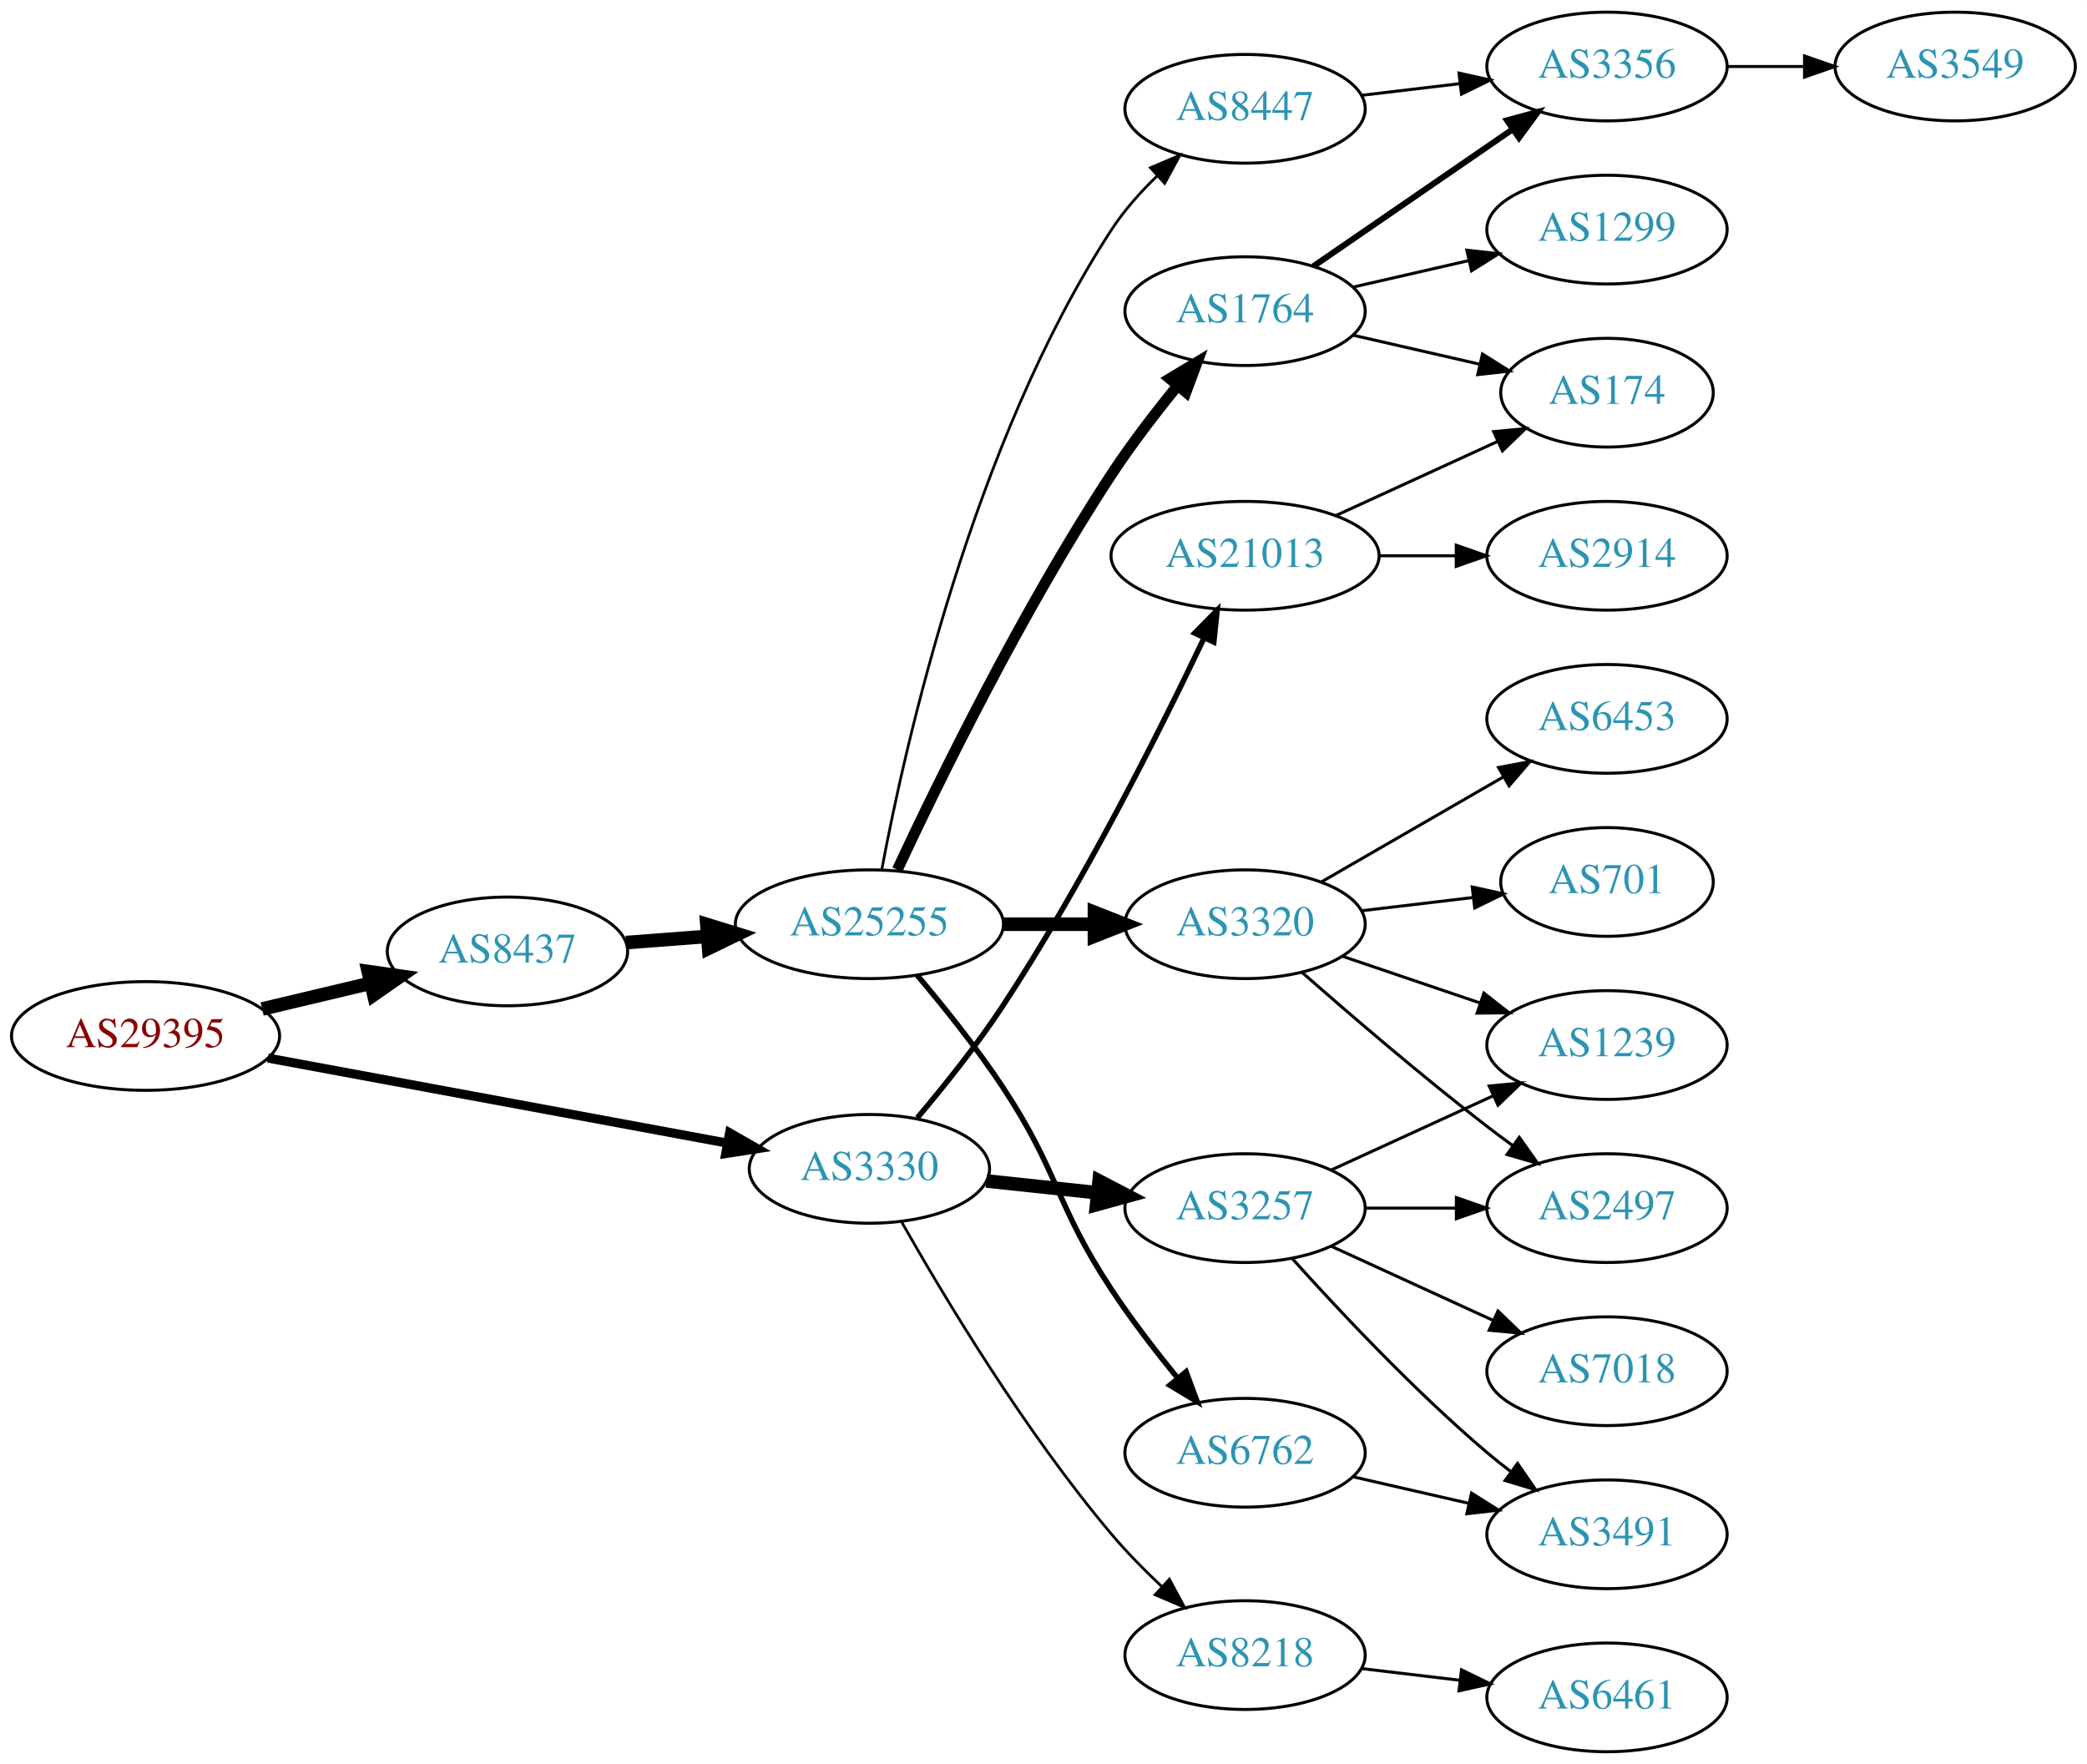
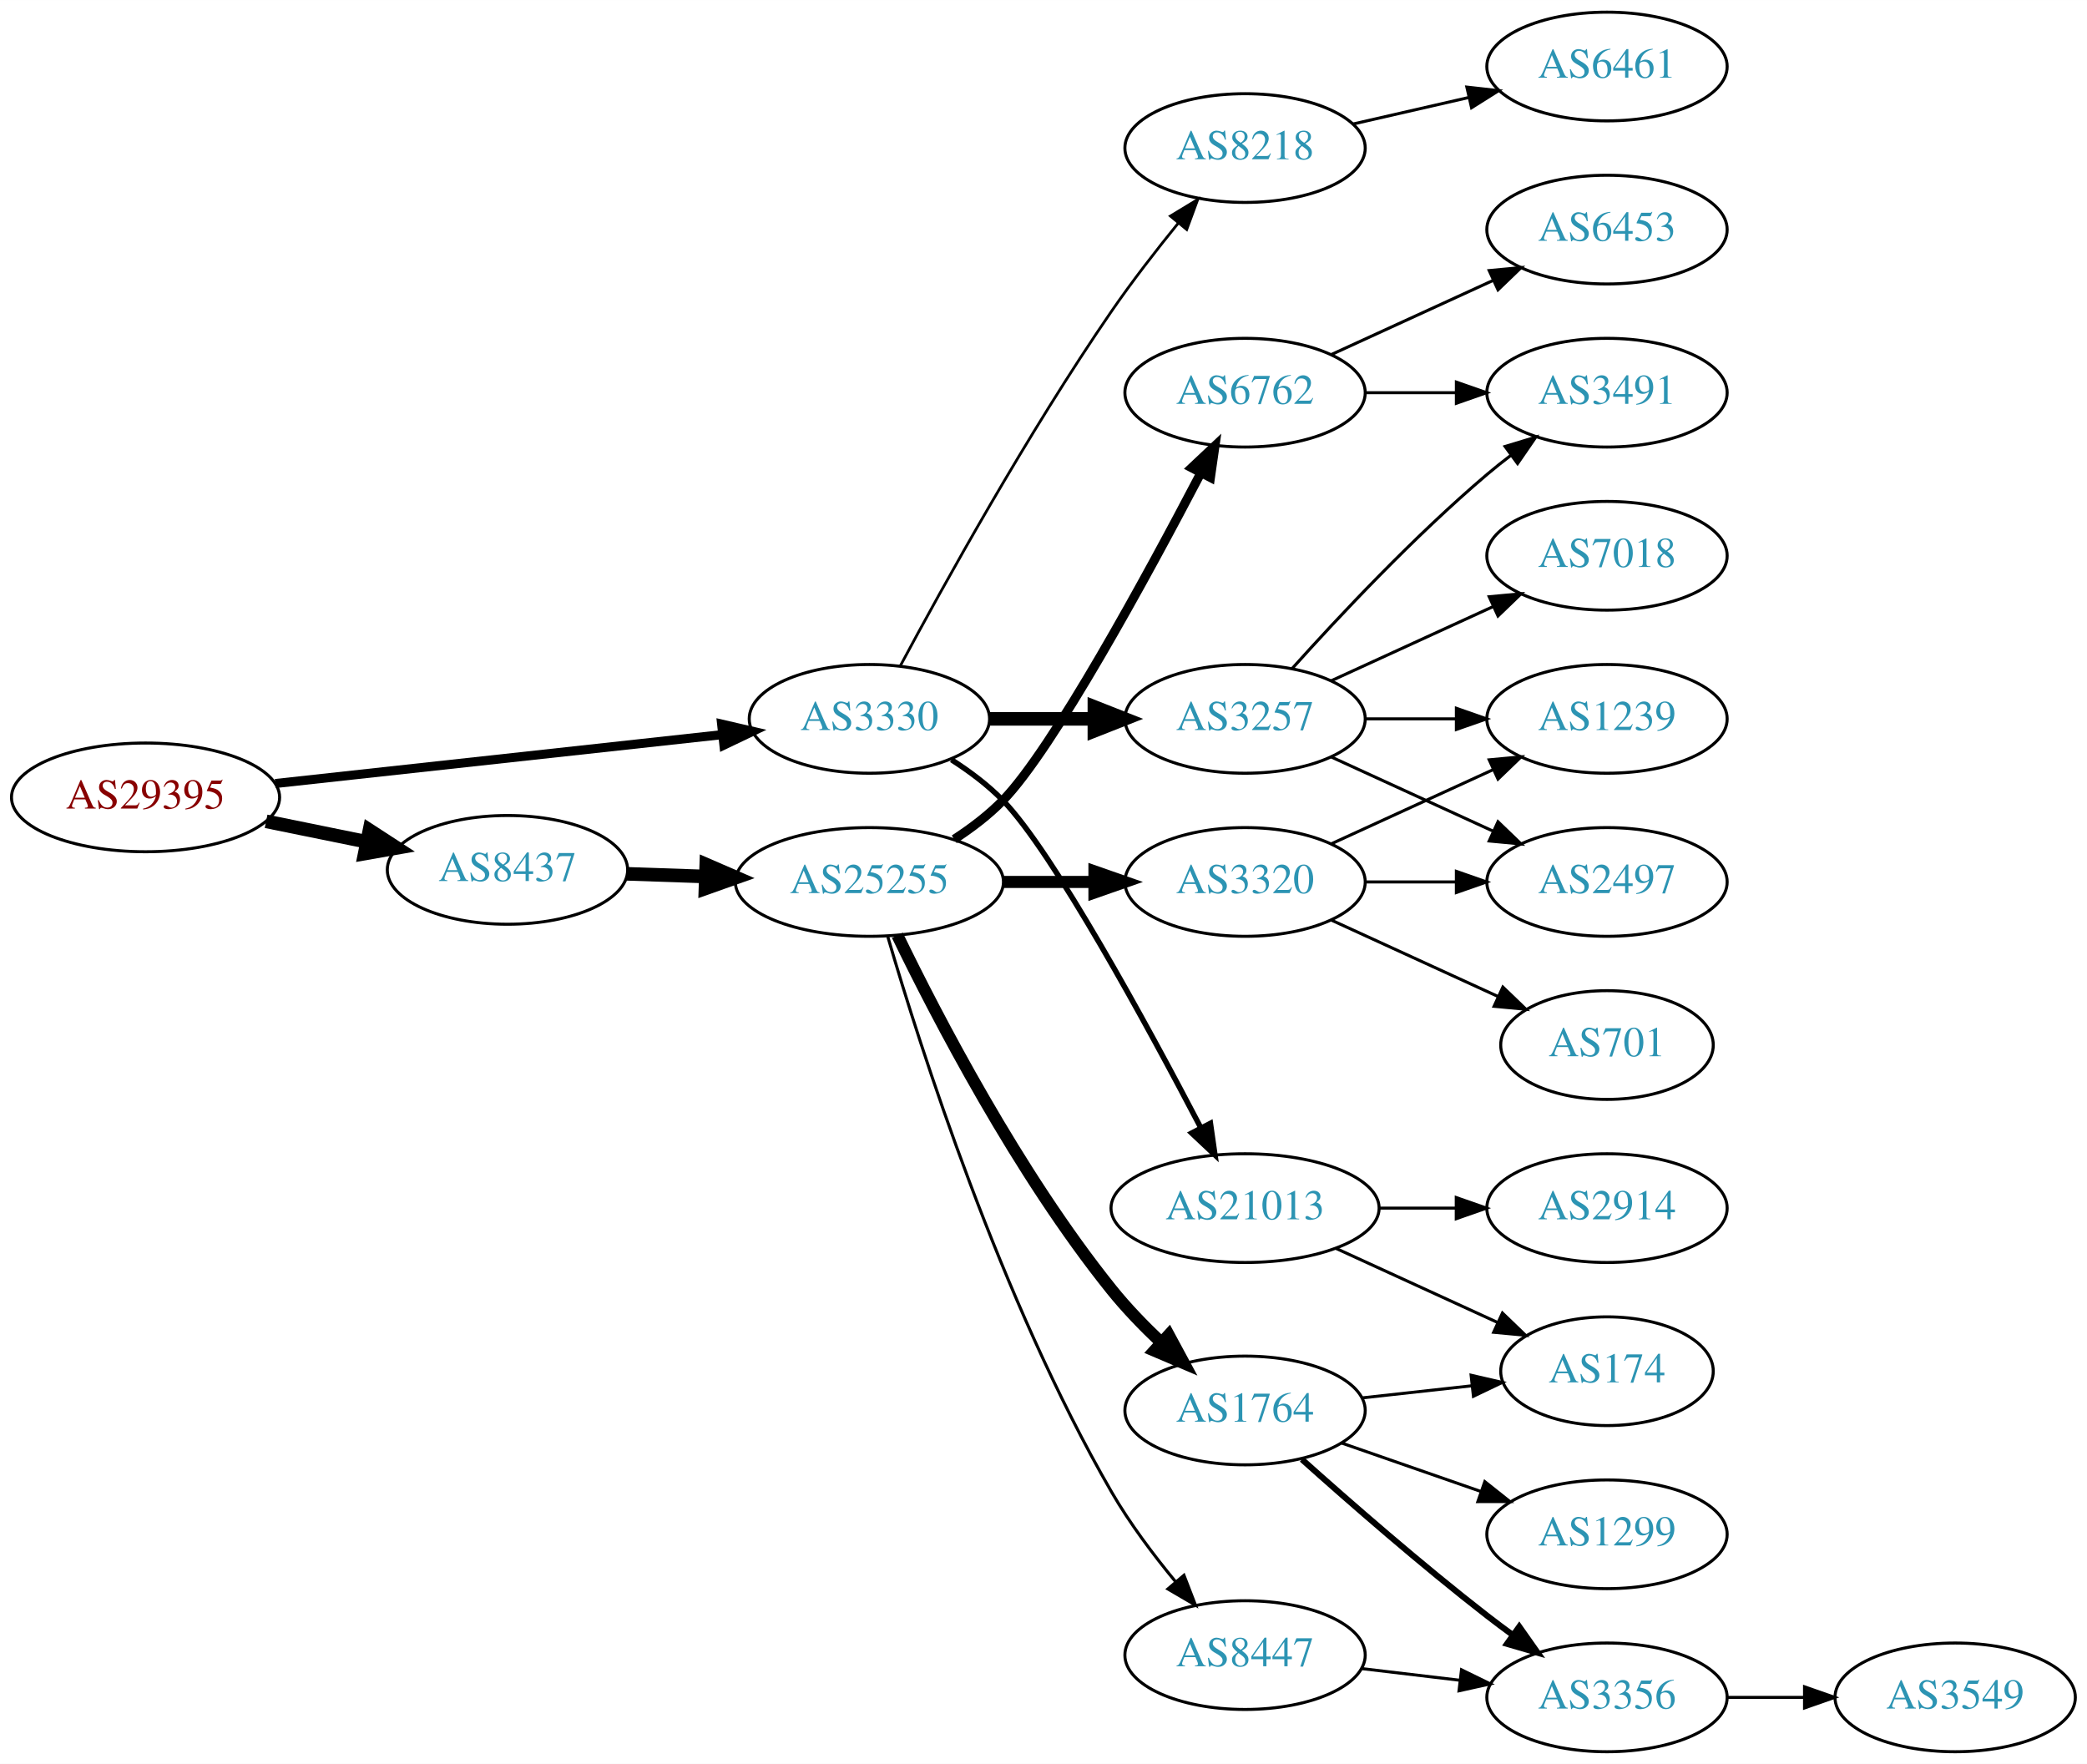
<svg xmlns="http://www.w3.org/2000/svg" xmlns:xlink="http://www.w3.org/1999/xlink" width="691pt" height="584pt" viewBox="0.00 0.00 691.06 584.00">
  <g id="graph0" class="graph" transform="scale(1 1) rotate(0) translate(4 580)">
    <polygon fill="white" stroke="none" points="-4,4 -4,-580 687.055,-580 687.055,4 -4,4" />
    <g id="node1" class="node">
      <g id="a_node1">
        <a xlink:href="/asn/29395" xlink:title="AS29395 ~ Webquake eBusiness Consulting GmbH [AT]">
-           <ellipse fill="#ffffff" stroke="black" cx="44.196" cy="-237" rx="44.393" ry="18" />
-           <text text-anchor="middle" x="44.196" y="-233.3" font-family="Times,serif" font-size="14.00" fill="#880000">AS29395</text>
+           <ellipse fill="#ffffff" stroke="black" cx="44.196" cy="-316" rx="44.393" ry="18" />
+           <text text-anchor="middle" x="44.196" y="-312.3" font-family="Times,serif" font-size="14.00" fill="#880000">AS29395</text>
        </a>
      </g>
    </g>
    <g id="node2" class="node">
      <g id="a_node2">
        <a xlink:href="/asn/3330" xlink:title="AS3330 ~ Vienna, Austria [AT]">
-           <ellipse fill="#ffffff" stroke="black" cx="283.881" cy="-193" rx="39.794" ry="18" />
-           <text text-anchor="middle" x="283.881" y="-189.3" font-family="Times,serif" font-size="14.00" fill="#2c94b3">AS3330</text>
+           <ellipse fill="#ffffff" stroke="black" cx="283.881" cy="-342" rx="39.794" ry="18" />
+           <text text-anchor="middle" x="283.881" y="-338.3" font-family="Times,serif" font-size="14.00" fill="#2c94b3">AS3330</text>
        </a>
      </g>
    </g>
    <g id="edge1" class="edge">
-       <path fill="none" stroke="black" stroke-width="3" d="M84.712,-229.685C126.595,-221.932 192.67,-209.7 236.87,-201.518" />
-       <polygon fill="black" stroke="black" stroke-width="3" points="237.583,-204.945 246.779,-199.683 236.309,-198.062 237.583,-204.945" />
+       <path fill="none" stroke="black" stroke-width="3" d="M87.142,-320.588C128.598,-325.123 191.93,-332.051 235.256,-336.79" />
+       <polygon fill="black" stroke="black" stroke-width="3" points="234.947,-340.277 245.268,-337.886 235.708,-333.319 234.947,-340.277" />
    </g>
    <g id="node3" class="node">
      <g id="a_node3">
        <a xlink:href="/asn/8437" xlink:title="AS8437 ~ Hutchison Drei Austria GmbH [AT]">
-           <ellipse fill="#ffffff" stroke="black" cx="164.039" cy="-265" rx="39.794" ry="18" />
-           <text text-anchor="middle" x="164.039" y="-261.3" font-family="Times,serif" font-size="14.00" fill="#2c94b3">AS8437</text>
+           <ellipse fill="#ffffff" stroke="black" cx="164.039" cy="-292" rx="39.794" ry="18" />
+           <text text-anchor="middle" x="164.039" y="-288.3" font-family="Times,serif" font-size="14.00" fill="#2c94b3">AS8437</text>
        </a>
      </g>
    </g>
    <g id="edge2" class="edge">
-       <path fill="none" stroke="black" stroke-width="4.5" d="M82.806,-245.936C94.163,-248.635 106.742,-251.624 118.505,-254.419" />
-       <polygon fill="black" stroke="black" stroke-width="4.5" points="117.942,-258.332 128.581,-256.813 119.762,-250.67 117.942,-258.332" />
+       <path fill="none" stroke="black" stroke-width="4.5" d="M84.109,-308.075C94.785,-305.901 106.456,-303.524 117.47,-301.281" />
+       <polygon fill="black" stroke="black" stroke-width="4.5" points="118.339,-305.122 127.352,-299.268 116.768,-297.405 118.339,-305.122" />
    </g>
    <g id="node4" class="node">
      <g id="a_node4">
-         <a xlink:href="/asn/3257" xlink:title="AS3257 ~ GTT [DE]">
-           <ellipse fill="#ffffff" stroke="black" cx="408.273" cy="-180" rx="39.794" ry="18" />
-           <text text-anchor="middle" x="408.273" y="-176.3" font-family="Times,serif" font-size="14.00" fill="#2c94b3">AS3257</text>
+         <a xlink:href="/asn/21013" xlink:title="AS21013 ~ Wels, AT [AT]">
+           <ellipse fill="#ffffff" stroke="black" cx="408.273" cy="-180" rx="44.393" ry="18" />
+           <text text-anchor="middle" x="408.273" y="-176.3" font-family="Times,serif" font-size="14.00" fill="#2c94b3">AS21013</text>
        </a>
      </g>
    </g>
    <g id="edge3" class="edge">
-       <path fill="none" stroke="black" stroke-width="4.5" d="M322.602,-188.993C334.235,-187.758 347.202,-186.381 359.423,-185.083" />
-       <polygon fill="black" stroke="black" stroke-width="4.5" points="359.939,-188.987 369.467,-184.016 359.107,-181.156 359.939,-188.987" />
+       <path fill="none" stroke="black" stroke-width="1.8" d="M311.065,-328.455C317.077,-324.612 323.145,-320.073 328.077,-315 344.699,-297.904 375.751,-240.802 393.636,-206.58" />
+       <polygon fill="black" stroke="black" stroke-width="1.8" points="396.804,-208.074 398.309,-197.587 390.592,-204.847 396.804,-208.074" />
    </g>
    <g id="node5" class="node">
      <g id="a_node5">
-         <a xlink:href="/asn/8218" xlink:title="AS8218 ~ legacy Neotelecoms [FR]">
-           <ellipse fill="#ffffff" stroke="black" cx="408.273" cy="-32" rx="39.794" ry="18" />
-           <text text-anchor="middle" x="408.273" y="-28.3" font-family="Times,serif" font-size="14.00" fill="#2c94b3">AS8218</text>
+         <a xlink:href="/asn/3257" xlink:title="AS3257 ~ GTT [DE]">
+           <ellipse fill="#ffffff" stroke="black" cx="408.273" cy="-342" rx="39.794" ry="18" />
+           <text text-anchor="middle" x="408.273" y="-338.3" font-family="Times,serif" font-size="14.00" fill="#2c94b3">AS3257</text>
        </a>
      </g>
    </g>
    <g id="edge4" class="edge">
-       <path fill="none" stroke="black" stroke-width="0.9" d="M294.657,-175.24C308.514,-150.791 335.393,-105.941 364.077,-72 369.067,-66.097 374.878,-60.19 380.59,-54.798" />
-       <polygon fill="black" stroke="black" stroke-width="0.9" points="383.212,-57.143 388.231,-47.812 378.489,-51.977 383.212,-57.143" />
+       <path fill="none" stroke="black" stroke-width="4.5" d="M323.607,-342C334.545,-342 346.596,-342 358.062,-342" />
+       <polygon fill="black" stroke="black" stroke-width="4.5" points="358.38,-345.938 368.38,-342 358.38,-338.063 358.38,-345.938" />
    </g>
    <g id="node6" class="node">
      <g id="a_node6">
-         <a xlink:href="/asn/21013" xlink:title="AS21013 ~ Wels, AT [AT]">
-           <ellipse fill="#ffffff" stroke="black" cx="408.273" cy="-396" rx="44.393" ry="18" />
-           <text text-anchor="middle" x="408.273" y="-392.3" font-family="Times,serif" font-size="14.00" fill="#2c94b3">AS21013</text>
+         <a xlink:href="/asn/8218" xlink:title="AS8218 ~ legacy Neotelecoms [FR]">
+           <ellipse fill="#ffffff" stroke="black" cx="408.273" cy="-531" rx="39.794" ry="18" />
+           <text text-anchor="middle" x="408.273" y="-527.3" font-family="Times,serif" font-size="14.00" fill="#2c94b3">AS8218</text>
        </a>
      </g>
    </g>
    <g id="edge5" class="edge">
-       <path fill="none" stroke="black" stroke-width="1.8" d="M299.742,-209.89C308.498,-220.238 319.503,-233.959 328.077,-247 354.798,-287.641 380.171,-338.24 394.705,-368.785" />
-       <polygon fill="black" stroke="black" stroke-width="1.8" points="391.6,-370.407 399.031,-377.959 397.932,-367.422 391.6,-370.407" />
+       <path fill="none" stroke="black" stroke-width="0.9" d="M294.113,-359.539C308.154,-385.773 336.201,-436.481 364.077,-477 370.85,-486.844 378.886,-497.197 386.179,-506.174" />
+       <polygon fill="black" stroke="black" stroke-width="0.9" points="383.549,-508.486 392.61,-513.977 388.951,-504.034 383.549,-508.486" />
    </g>
    <g id="node14" class="node">
      <g id="a_node14">
        <a xlink:href="/asn/25255" xlink:title="AS25255 ~ ==&gt; TELE2 AUSTRIA &lt;== [AT]">
-           <ellipse fill="#ffffff" stroke="black" cx="283.881" cy="-274" rx="44.393" ry="18" />
-           <text text-anchor="middle" x="283.881" y="-270.3" font-family="Times,serif" font-size="14.00" fill="#2c94b3">AS25255</text>
+           <ellipse fill="#ffffff" stroke="black" cx="283.881" cy="-288" rx="44.393" ry="18" />
+           <text text-anchor="middle" x="283.881" y="-284.3" font-family="Times,serif" font-size="14.00" fill="#2c94b3">AS25255</text>
        </a>
      </g>
    </g>
    <g id="edge13" class="edge">
-       <path fill="none" stroke="black" stroke-width="4.5" d="M203.299,-267.922C211.893,-268.578 221.158,-269.286 230.223,-269.978" />
-       <polygon fill="black" stroke="black" stroke-width="4.5" points="230.056,-273.914 240.327,-270.75 230.656,-266.062 230.056,-273.914" />
+       <path fill="none" stroke="black" stroke-width="4.5" d="M203.625,-290.69C211.923,-290.409 220.835,-290.106 229.58,-289.809" />
+       <polygon fill="black" stroke="black" stroke-width="4.5" points="229.862,-293.74 239.722,-289.465 229.594,-285.869 229.862,-293.74" />
    </g>
    <g id="node7" class="node">
      <g id="a_node7">
-         <a xlink:href="/asn/3491" xlink:title="AS3491 ~ PCCW Global, Inc. [US]">
-           <ellipse fill="#ffffff" stroke="black" cx="528.116" cy="-72" rx="39.794" ry="18" />
-           <text text-anchor="middle" x="528.116" y="-68.3" font-family="Times,serif" font-size="14.00" fill="#2c94b3">AS3491</text>
+         <a xlink:href="/asn/2914" xlink:title="AS2914 ~ NTT America, Inc. [US]">
+           <ellipse fill="#ffffff" stroke="black" cx="528.116" cy="-180" rx="39.794" ry="18" />
+           <text text-anchor="middle" x="528.116" y="-176.3" font-family="Times,serif" font-size="14.00" fill="#2c94b3">AS2914</text>
        </a>
      </g>
    </g>
    <g id="edge6" class="edge">
-       <path fill="none" stroke="black" d="M423.919,-163.275C439.22,-146.235 464.317,-119.477 488.469,-99 490.967,-96.883 493.627,-94.768 496.338,-92.707" />
-       <polygon fill="black" stroke="black" points="498.505,-95.459 504.515,-86.734 494.375,-89.806 498.505,-95.459" />
+       <path fill="none" stroke="black" d="M452.484,-180C460.797,-180 469.56,-180 478.042,-180" />
+       <polygon fill="black" stroke="black" points="478.201,-183.5 488.201,-180 478.201,-176.5 478.201,-183.5" />
    </g>
    <g id="node8" class="node">
      <g id="a_node8">
-         <a xlink:href="/asn/2497" xlink:title="AS2497 ~ Internet Initiative Japan Inc. [JP]">
-           <ellipse fill="#ffffff" stroke="black" cx="528.116" cy="-180" rx="39.794" ry="18" />
-           <text text-anchor="middle" x="528.116" y="-176.3" font-family="Times,serif" font-size="14.00" fill="#2c94b3">AS2497</text>
+         <a xlink:href="/asn/174" xlink:title="AS174 ~ Cogent Communications [US]">
+           <ellipse fill="#ffffff" stroke="black" cx="528.116" cy="-126" rx="35.194" ry="18" />
+           <text text-anchor="middle" x="528.116" y="-122.3" font-family="Times,serif" font-size="14.00" fill="#2c94b3">AS174</text>
        </a>
      </g>
    </g>
    <g id="edge7" class="edge">
-       <path fill="none" stroke="black" d="M448.186,-180C457.739,-180 468.089,-180 478.052,-180" />
-       <polygon fill="black" stroke="black" points="478.244,-183.5 488.244,-180 478.244,-176.5 478.244,-183.5" />
+       <path fill="none" stroke="black" d="M438.403,-166.652C454.62,-159.22 474.923,-149.917 492.013,-142.086" />
+       <polygon fill="black" stroke="black" points="493.497,-145.256 501.13,-137.908 490.58,-138.892 493.497,-145.256" />
    </g>
    <g id="node9" class="node">
      <g id="a_node9">
-         <a xlink:href="/asn/7018" xlink:title="AS7018 ~ AT&amp;T Services, Inc. [US]">
-           <ellipse fill="#ffffff" stroke="black" cx="528.116" cy="-126" rx="39.794" ry="18" />
-           <text text-anchor="middle" x="528.116" y="-122.3" font-family="Times,serif" font-size="14.00" fill="#2c94b3">AS7018</text>
+         <a xlink:href="/asn/1239" xlink:title="AS1239 ~ Sprint [US]">
+           <ellipse fill="#ffffff" stroke="black" cx="528.116" cy="-342" rx="39.794" ry="18" />
+           <text text-anchor="middle" x="528.116" y="-338.3" font-family="Times,serif" font-size="14.00" fill="#2c94b3">AS1239</text>
        </a>
      </g>
    </g>
    <g id="edge8" class="edge">
-       <path fill="none" stroke="black" d="M436.902,-167.339C452.859,-160.027 473.13,-150.739 490.412,-142.819" />
-       <polygon fill="black" stroke="black" points="492.027,-145.929 499.66,-138.581 489.111,-139.565 492.027,-145.929" />
+       <path fill="none" stroke="black" d="M448.186,-342C457.739,-342 468.089,-342 478.052,-342" />
+       <polygon fill="black" stroke="black" points="478.244,-345.5 488.244,-342 478.244,-338.5 478.244,-345.5" />
    </g>
    <g id="node10" class="node">
      <g id="a_node10">
-         <a xlink:href="/asn/1239" xlink:title="AS1239 ~ Sprint [US]">
-           <ellipse fill="#ffffff" stroke="black" cx="528.116" cy="-234" rx="39.794" ry="18" />
-           <text text-anchor="middle" x="528.116" y="-230.3" font-family="Times,serif" font-size="14.00" fill="#2c94b3">AS1239</text>
+         <a xlink:href="/asn/2497" xlink:title="AS2497 ~ Internet Initiative Japan Inc. [JP]">
+           <ellipse fill="#ffffff" stroke="black" cx="528.116" cy="-288" rx="39.794" ry="18" />
+           <text text-anchor="middle" x="528.116" y="-284.3" font-family="Times,serif" font-size="14.00" fill="#2c94b3">AS2497</text>
        </a>
      </g>
    </g>
    <g id="edge9" class="edge">
-       <path fill="none" stroke="black" d="M436.902,-192.661C452.859,-199.973 473.13,-209.261 490.412,-217.181" />
-       <polygon fill="black" stroke="black" points="489.111,-220.435 499.66,-221.419 492.027,-214.071 489.111,-220.435" />
+       <path fill="none" stroke="black" d="M436.902,-329.339C452.859,-322.027 473.13,-312.739 490.412,-304.819" />
+       <polygon fill="black" stroke="black" points="492.027,-307.929 499.66,-300.581 489.111,-301.565 492.027,-307.929" />
    </g>
    <g id="node11" class="node">
      <g id="a_node11">
-         <a xlink:href="/asn/6461" xlink:title="AS6461 ~ Zayo Bandwidth [US]">
-           <ellipse fill="#ffffff" stroke="black" cx="528.116" cy="-18" rx="39.794" ry="18" />
-           <text text-anchor="middle" x="528.116" y="-14.3" font-family="Times,serif" font-size="14.00" fill="#2c94b3">AS6461</text>
+         <a xlink:href="/asn/3491" xlink:title="AS3491 ~ PCCW Global, Inc. [US]">
+           <ellipse fill="#ffffff" stroke="black" cx="528.116" cy="-450" rx="39.794" ry="18" />
+           <text text-anchor="middle" x="528.116" y="-446.3" font-family="Times,serif" font-size="14.00" fill="#2c94b3">AS3491</text>
        </a>
      </g>
    </g>
    <g id="edge10" class="edge">
-       <path fill="none" stroke="black" d="M446.883,-27.532C457.195,-26.307 468.512,-24.962 479.312,-23.679" />
-       <polygon fill="black" stroke="black" points="479.942,-27.129 489.459,-22.474 479.116,-20.178 479.942,-27.129" />
+       <path fill="none" stroke="black" d="M423.919,-358.725C439.22,-375.765 464.317,-402.523 488.469,-423 490.967,-425.117 493.627,-427.232 496.338,-429.293" />
+       <polygon fill="black" stroke="black" points="494.375,-432.194 504.515,-435.266 498.505,-426.541 494.375,-432.194" />
    </g>
    <g id="node12" class="node">
      <g id="a_node12">
-         <a xlink:href="/asn/2914" xlink:title="AS2914 ~ NTT America, Inc. [US]">
+         <a xlink:href="/asn/7018" xlink:title="AS7018 ~ AT&amp;T Services, Inc. [US]">
          <ellipse fill="#ffffff" stroke="black" cx="528.116" cy="-396" rx="39.794" ry="18" />
-           <text text-anchor="middle" x="528.116" y="-392.3" font-family="Times,serif" font-size="14.00" fill="#2c94b3">AS2914</text>
+           <text text-anchor="middle" x="528.116" y="-392.3" font-family="Times,serif" font-size="14.00" fill="#2c94b3">AS7018</text>
        </a>
      </g>
    </g>
    <g id="edge11" class="edge">
-       <path fill="none" stroke="black" d="M452.484,-396C460.797,-396 469.56,-396 478.042,-396" />
-       <polygon fill="black" stroke="black" points="478.201,-399.5 488.201,-396 478.201,-392.5 478.201,-399.5" />
+       <path fill="none" stroke="black" d="M436.902,-354.661C452.859,-361.973 473.13,-371.261 490.412,-379.181" />
+       <polygon fill="black" stroke="black" points="489.111,-382.435 499.66,-383.419 492.027,-376.071 489.111,-382.435" />
    </g>
    <g id="node13" class="node">
      <g id="a_node13">
-         <a xlink:href="/asn/174" xlink:title="AS174 ~ Cogent Communications [US]">
-           <ellipse fill="#ffffff" stroke="black" cx="528.116" cy="-450" rx="35.194" ry="18" />
-           <text text-anchor="middle" x="528.116" y="-446.3" font-family="Times,serif" font-size="14.00" fill="#2c94b3">AS174</text>
+         <a xlink:href="/asn/6461" xlink:title="AS6461 ~ Zayo Bandwidth [US]">
+           <ellipse fill="#ffffff" stroke="black" cx="528.116" cy="-558" rx="39.794" ry="18" />
+           <text text-anchor="middle" x="528.116" y="-554.3" font-family="Times,serif" font-size="14.00" fill="#2c94b3">AS6461</text>
        </a>
      </g>
    </g>
    <g id="edge12" class="edge">
-       <path fill="none" stroke="black" d="M438.403,-409.348C454.62,-416.78 474.923,-426.083 492.013,-433.914" />
-       <polygon fill="black" stroke="black" points="490.58,-437.108 501.13,-438.092 493.497,-430.744 490.58,-437.108" />
+       <path fill="none" stroke="black" d="M443.993,-538.955C455.993,-541.704 469.613,-544.825 482.306,-547.733" />
+       <polygon fill="black" stroke="black" points="481.708,-551.187 492.238,-550.009 483.272,-544.364 481.708,-551.187" />
    </g>
    <g id="node15" class="node">
      <g id="a_node15">
-         <a xlink:href="/asn/8447" xlink:title="AS8447 ~ A1 Telekom Austria AG [AT]">
-           <ellipse fill="#ffffff" stroke="black" cx="408.273" cy="-544" rx="39.794" ry="18" />
-           <text text-anchor="middle" x="408.273" y="-540.3" font-family="Times,serif" font-size="14.00" fill="#2c94b3">AS8447</text>
+         <a xlink:href="/asn/6762" xlink:title="AS6762 ~ TELECOM ITALIA SPARKLE S.p.A. [IT]">
+           <ellipse fill="#ffffff" stroke="black" cx="408.273" cy="-450" rx="39.794" ry="18" />
+           <text text-anchor="middle" x="408.273" y="-446.3" font-family="Times,serif" font-size="14.00" fill="#2c94b3">AS6762</text>
        </a>
      </g>
    </g>
    <g id="edge14" class="edge">
-       <path fill="none" stroke="black" stroke-width="0.9" d="M287.971,-292.045C295.56,-332.663 317.952,-433.244 364.077,-504 368.222,-510.357 373.596,-516.392 379.138,-521.756" />
-       <polygon fill="black" stroke="black" stroke-width="0.9" points="376.943,-524.491 386.699,-528.623 381.649,-519.309 376.943,-524.491" />
+       <path fill="none" stroke="black" stroke-width="3" d="M311.967,-302.127C317.681,-305.844 323.392,-310.181 328.077,-315 344.699,-332.096 375.751,-389.198 393.636,-423.42" />
+       <polygon fill="black" stroke="black" stroke-width="3" points="390.592,-425.153 398.309,-432.413 396.804,-421.926 390.592,-425.153" />
    </g>
    <g id="node16" class="node">
      <g id="a_node16">
-         <a xlink:href="/asn/3320" xlink:title="AS3320 ~ DTAG [DE]">
-           <ellipse fill="#ffffff" stroke="black" cx="408.273" cy="-274" rx="39.794" ry="18" />
-           <text text-anchor="middle" x="408.273" y="-270.3" font-family="Times,serif" font-size="14.00" fill="#2c94b3">AS3320</text>
+         <a xlink:href="/asn/1764" xlink:title="AS1764 ~ NEXTLAYER-AS [AT]">
+           <ellipse fill="#ffffff" stroke="black" cx="408.273" cy="-113" rx="39.794" ry="18" />
+           <text text-anchor="middle" x="408.273" y="-109.3" font-family="Times,serif" font-size="14.00" fill="#2c94b3">AS1764</text>
        </a>
      </g>
    </g>
    <g id="edge15" class="edge">
-       <path fill="none" stroke="black" stroke-width="4.5" d="M328.377,-274C338.066,-274 348.403,-274 358.295,-274" />
-       <polygon fill="black" stroke="black" stroke-width="4.5" points="358.398,-277.938 368.398,-274 358.398,-270.063 358.398,-277.938" />
+       <path fill="none" stroke="black" stroke-width="4" d="M293.14,-270.342C306.134,-243.516 333.09,-191.542 364.077,-153 368.92,-146.976 374.672,-141.02 380.372,-135.619" />
+       <polygon fill="black" stroke="black" stroke-width="4" points="382.993,-137.965 388.023,-128.641 378.276,-132.793 382.993,-137.965" />
    </g>
    <g id="node17" class="node">
      <g id="a_node17">
-         <a xlink:href="/asn/1764" xlink:title="AS1764 ~ NEXTLAYER-AS [AT]">
-           <ellipse fill="#ffffff" stroke="black" cx="408.273" cy="-477" rx="39.794" ry="18" />
-           <text text-anchor="middle" x="408.273" y="-473.3" font-family="Times,serif" font-size="14.00" fill="#2c94b3">AS1764</text>
+         <a xlink:href="/asn/3320" xlink:title="AS3320 ~ DTAG [DE]">
+           <ellipse fill="#ffffff" stroke="black" cx="408.273" cy="-288" rx="39.794" ry="18" />
+           <text text-anchor="middle" x="408.273" y="-284.3" font-family="Times,serif" font-size="14.00" fill="#2c94b3">AS3320</text>
        </a>
      </g>
    </g>
    <g id="edge16" class="edge">
-       <path fill="none" stroke="black" stroke-width="3.6" d="M293.124,-292.041C306.507,-320.691 334.464,-377.96 364.077,-423 370.642,-432.984 378.631,-443.368 385.946,-452.331" />
-       <polygon fill="black" stroke="black" stroke-width="3.6" points="383.329,-454.658 392.413,-460.11 388.712,-450.183 383.329,-454.658" />
+       <path fill="none" stroke="black" stroke-width="4" d="M328.377,-288C338.066,-288 348.403,-288 358.295,-288" />
+       <polygon fill="black" stroke="black" stroke-width="4" points="358.398,-291.5 368.398,-288 358.398,-284.5 358.398,-291.5" />
    </g>
    <g id="node18" class="node">
      <g id="a_node18">
-         <a xlink:href="/asn/6762" xlink:title="AS6762 ~ TELECOM ITALIA SPARKLE S.p.A. [IT]">
-           <ellipse fill="#ffffff" stroke="black" cx="408.273" cy="-99" rx="39.794" ry="18" />
-           <text text-anchor="middle" x="408.273" y="-95.3" font-family="Times,serif" font-size="14.00" fill="#2c94b3">AS6762</text>
+         <a xlink:href="/asn/8447" xlink:title="AS8447 ~ A1 Telekom Austria AG [AT]">
+           <ellipse fill="#ffffff" stroke="black" cx="408.273" cy="-32" rx="39.794" ry="18" />
+           <text text-anchor="middle" x="408.273" y="-28.3" font-family="Times,serif" font-size="14.00" fill="#2c94b3">AS8447</text>
        </a>
      </g>
    </g>
    <g id="edge17" class="edge">
-       <path fill="none" stroke="black" stroke-width="1.8" d="M299.72,-257.096C308.469,-246.743 319.474,-233.021 328.077,-220 346.712,-191.796 345.442,-181.204 364.077,-153 370.664,-143.03 378.659,-132.65 385.971,-123.686" />
-       <polygon fill="black" stroke="black" stroke-width="1.8" points="388.738,-125.833 392.434,-115.904 383.352,-121.361 388.738,-125.833" />
+       <path fill="none" stroke="black" d="M289.966,-269.89C300.607,-233.509 327.314,-149.592 364.077,-86 370.058,-75.655 377.917,-65.192 385.291,-56.266" />
+       <polygon fill="black" stroke="black" points="388.043,-58.432 391.858,-48.548 382.712,-53.895 388.043,-58.432" />
+     </g>
+     <g id="edge26" class="edge">
+       <path fill="none" stroke="black" d="M448.186,-450C457.739,-450 468.089,-450 478.052,-450" />
+       <polygon fill="black" stroke="black" points="478.244,-453.5 488.244,-450 478.244,-446.5 478.244,-453.5" />
+     </g>
+     <g id="node23" class="node">
+       <g id="a_node23">
+         <a xlink:href="/asn/6453" xlink:title="AS6453 ~ TATA COMMUNICATIONS (AMERICA) INC [US]">
+           <ellipse fill="#ffffff" stroke="black" cx="528.116" cy="-504" rx="39.794" ry="18" />
+           <text text-anchor="middle" x="528.116" y="-500.3" font-family="Times,serif" font-size="14.00" fill="#2c94b3">AS6453</text>
+         </a>
+       </g>
+     </g>
+     <g id="edge27" class="edge">
+       <path fill="none" stroke="black" d="M436.902,-462.661C452.859,-469.973 473.13,-479.261 490.412,-487.181" />
+       <polygon fill="black" stroke="black" points="489.111,-490.435 499.66,-491.419 492.027,-484.071 489.111,-490.435" />
+     </g>
+     <g id="edge19" class="edge">
+       <path fill="none" stroke="black" d="M446.883,-117.149C458.449,-118.425 471.281,-119.84 483.229,-121.159" />
+       <polygon fill="black" stroke="black" points="483.123,-124.668 493.447,-122.286 483.891,-117.71 483.123,-124.668" />
    </g>
    <g id="node19" class="node">
      <g id="a_node19">
        <a xlink:href="/asn/3356" xlink:title="AS3356 ~ Level 3 Parent, LLC [US]">
-           <ellipse fill="#ffffff" stroke="black" cx="528.116" cy="-558" rx="39.794" ry="18" />
-           <text text-anchor="middle" x="528.116" y="-554.3" font-family="Times,serif" font-size="14.00" fill="#2c94b3">AS3356</text>
+           <ellipse fill="#ffffff" stroke="black" cx="528.116" cy="-18" rx="39.794" ry="18" />
+           <text text-anchor="middle" x="528.116" y="-14.3" font-family="Times,serif" font-size="14.00" fill="#2c94b3">AS3356</text>
        </a>
      </g>
    </g>
    <g id="edge18" class="edge">
-       <path fill="none" stroke="black" d="M446.883,-548.468C457.195,-549.693 468.512,-551.038 479.312,-552.321" />
-       <polygon fill="black" stroke="black" points="479.116,-555.822 489.459,-553.526 479.942,-548.871 479.116,-555.822" />
-     </g>
-     <g id="edge22" class="edge">
-       <path fill="none" stroke="black" d="M427.124,-258.078C442.924,-244.186 466.777,-223.697 488.469,-207 491.212,-204.889 494.102,-202.739 497.018,-200.62" />
-       <polygon fill="black" stroke="black" points="499.085,-203.445 505.196,-194.791 495.021,-197.745 499.085,-203.445" />
-     </g>
-     <g id="edge20" class="edge">
-       <path fill="none" stroke="black" d="M440.544,-263.386C454.527,-258.639 471.198,-252.981 486.16,-247.902" />
-       <polygon fill="black" stroke="black" points="487.355,-251.192 495.7,-244.664 485.105,-244.564 487.355,-251.192" />
+       <path fill="none" stroke="black" stroke-width="2" d="M427.088,-96.809C442.864,-82.689 466.703,-61.881 488.469,-45 491.204,-42.879 494.09,-40.722 497.001,-38.599" />
+       <polygon fill="black" stroke="black" stroke-width="2" points="499.07,-41.423 505.175,-32.764 495.003,-35.726 499.07,-41.423" />
    </g>
    <g id="node20" class="node">
      <g id="a_node20">
+         <a xlink:href="/asn/1299" xlink:title="AS1299 ~ Telia Carrier [EU]">
+           <ellipse fill="#ffffff" stroke="black" cx="528.116" cy="-72" rx="39.794" ry="18" />
+           <text text-anchor="middle" x="528.116" y="-68.3" font-family="Times,serif" font-size="14.00" fill="#2c94b3">AS1299</text>
+         </a>
+       </g>
+     </g>
+     <g id="edge20" class="edge">
+       <path fill="none" stroke="black" d="M440.235,-102.228C454.332,-97.323 471.208,-91.451 486.322,-86.193" />
+       <polygon fill="black" stroke="black" points="487.657,-89.434 495.952,-82.843 485.357,-82.823 487.657,-89.434" />
+     </g>
+     <g id="edge22" class="edge">
+       <path fill="none" stroke="black" d="M436.902,-300.661C452.859,-307.973 473.13,-317.261 490.412,-325.181" />
+       <polygon fill="black" stroke="black" points="489.111,-328.435 499.66,-329.419 492.027,-322.071 489.111,-328.435" />
+     </g>
+     <g id="edge24" class="edge">
+       <path fill="none" stroke="black" d="M448.186,-288C457.739,-288 468.089,-288 478.052,-288" />
+       <polygon fill="black" stroke="black" points="478.244,-291.5 488.244,-288 478.244,-284.5 478.244,-291.5" />
+     </g>
+     <g id="node22" class="node">
+       <g id="a_node22">
        <a xlink:href="/asn/701" xlink:title="AS701 ~ UUNET [US]">
-           <ellipse fill="#ffffff" stroke="black" cx="528.116" cy="-288" rx="35.194" ry="18" />
-           <text text-anchor="middle" x="528.116" y="-284.3" font-family="Times,serif" font-size="14.00" fill="#2c94b3">AS701</text>
-         </a>
-       </g>
-     </g>
-     <g id="edge19" class="edge">
-       <path fill="none" stroke="black" d="M446.883,-278.468C458.553,-279.855 471.512,-281.394 483.551,-282.824" />
-       <polygon fill="black" stroke="black" points="483.496,-286.342 493.839,-284.047 484.322,-279.391 483.496,-286.342" />
+           <ellipse fill="#ffffff" stroke="black" cx="528.116" cy="-234" rx="35.194" ry="18" />
+           <text text-anchor="middle" x="528.116" y="-230.3" font-family="Times,serif" font-size="14.00" fill="#2c94b3">AS701</text>
+         </a>
+       </g>
+     </g>
+     <g id="edge23" class="edge">
+       <path fill="none" stroke="black" d="M436.902,-275.339C453.318,-267.817 474.3,-258.202 491.897,-250.139" />
+       <polygon fill="black" stroke="black" points="493.641,-253.189 501.274,-245.842 490.725,-246.826 493.641,-253.189" />
+     </g>
+     <g id="edge25" class="edge">
+       <path fill="none" stroke="black" d="M446.883,-27.532C457.195,-26.307 468.512,-24.962 479.312,-23.679" />
+       <polygon fill="black" stroke="black" points="479.942,-27.129 489.459,-22.474 479.116,-20.178 479.942,-27.129" />
    </g>
    <g id="node21" class="node">
      <g id="a_node21">
-         <a xlink:href="/asn/6453" xlink:title="AS6453 ~ TATA COMMUNICATIONS (AMERICA) INC [US]">
-           <ellipse fill="#ffffff" stroke="black" cx="528.116" cy="-342" rx="39.794" ry="18" />
-           <text text-anchor="middle" x="528.116" y="-338.3" font-family="Times,serif" font-size="14.00" fill="#2c94b3">AS6453</text>
+         <a xlink:href="/asn/3549" xlink:title="AS3549 ~ Level 3 Parent, LLC [US]">
+           <ellipse fill="#ffffff" stroke="black" cx="643.409" cy="-18" rx="39.794" ry="18" />
+           <text text-anchor="middle" x="643.409" y="-14.3" font-family="Times,serif" font-size="14.00" fill="#2c94b3">AS3549</text>
        </a>
      </g>
    </g>
    <g id="edge21" class="edge">
-       <path fill="none" stroke="black" d="M433.405,-287.925C450.844,-297.988 474.618,-311.707 493.856,-322.808" />
-       <polygon fill="black" stroke="black" points="492.201,-325.893 502.612,-327.86 495.7,-319.83 492.201,-325.893" />
-     </g>
-     <g id="edge23" class="edge">
-       <path fill="none" stroke="black" d="M443.993,-469.045C457.085,-466.045 472.107,-462.604 485.748,-459.478" />
-       <polygon fill="black" stroke="black" points="486.89,-462.807 495.855,-457.162 485.326,-455.984 486.89,-462.807" />
-     </g>
-     <g id="edge24" class="edge">
-       <path fill="none" stroke="black" stroke-width="2" d="M430.887,-491.857C449.376,-504.565 476.19,-522.995 496.819,-537.175" />
-       <polygon fill="black" stroke="black" stroke-width="2" points="495.016,-540.183 505.24,-542.963 498.981,-534.414 495.016,-540.183" />
-     </g>
-     <g id="node22" class="node">
-       <g id="a_node22">
-         <a xlink:href="/asn/1299" xlink:title="AS1299 ~ Telia Carrier [EU]">
-           <ellipse fill="#ffffff" stroke="black" cx="528.116" cy="-504" rx="39.794" ry="18" />
-           <text text-anchor="middle" x="528.116" y="-500.3" font-family="Times,serif" font-size="14.00" fill="#2c94b3">AS1299</text>
-         </a>
-       </g>
-     </g>
-     <g id="edge25" class="edge">
-       <path fill="none" stroke="black" d="M443.993,-484.955C455.993,-487.704 469.613,-490.825 482.306,-493.733" />
-       <polygon fill="black" stroke="black" points="481.708,-497.187 492.238,-496.009 483.272,-490.364 481.708,-497.187" />
-     </g>
-     <g id="edge27" class="edge">
-       <path fill="none" stroke="black" d="M443.993,-91.045C455.993,-88.296 469.613,-85.175 482.306,-82.267" />
-       <polygon fill="black" stroke="black" points="483.272,-85.636 492.238,-79.991 481.708,-78.813 483.272,-85.636" />
-     </g>
-     <g id="node23" class="node">
-       <g id="a_node23">
-         <a xlink:href="/asn/3549" xlink:title="AS3549 ~ Level 3 Parent, LLC [US]">
-           <ellipse fill="#ffffff" stroke="black" cx="643.409" cy="-558" rx="39.794" ry="18" />
-           <text text-anchor="middle" x="643.409" y="-554.3" font-family="Times,serif" font-size="14.00" fill="#2c94b3">AS3549</text>
-         </a>
-       </g>
-     </g>
-     <g id="edge26" class="edge">
-       <path fill="none" stroke="black" d="M567.788,-558C575.991,-558 584.755,-558 593.287,-558" />
-       <polygon fill="black" stroke="black" points="593.526,-561.5 603.526,-558 593.526,-554.5 593.526,-561.5" />
+       <path fill="none" stroke="black" d="M567.788,-18C575.991,-18 584.755,-18 593.287,-18" />
+       <polygon fill="black" stroke="black" points="593.526,-21.5 603.526,-18 593.526,-14.5 593.526,-21.5" />
    </g>
  </g>
</svg>
